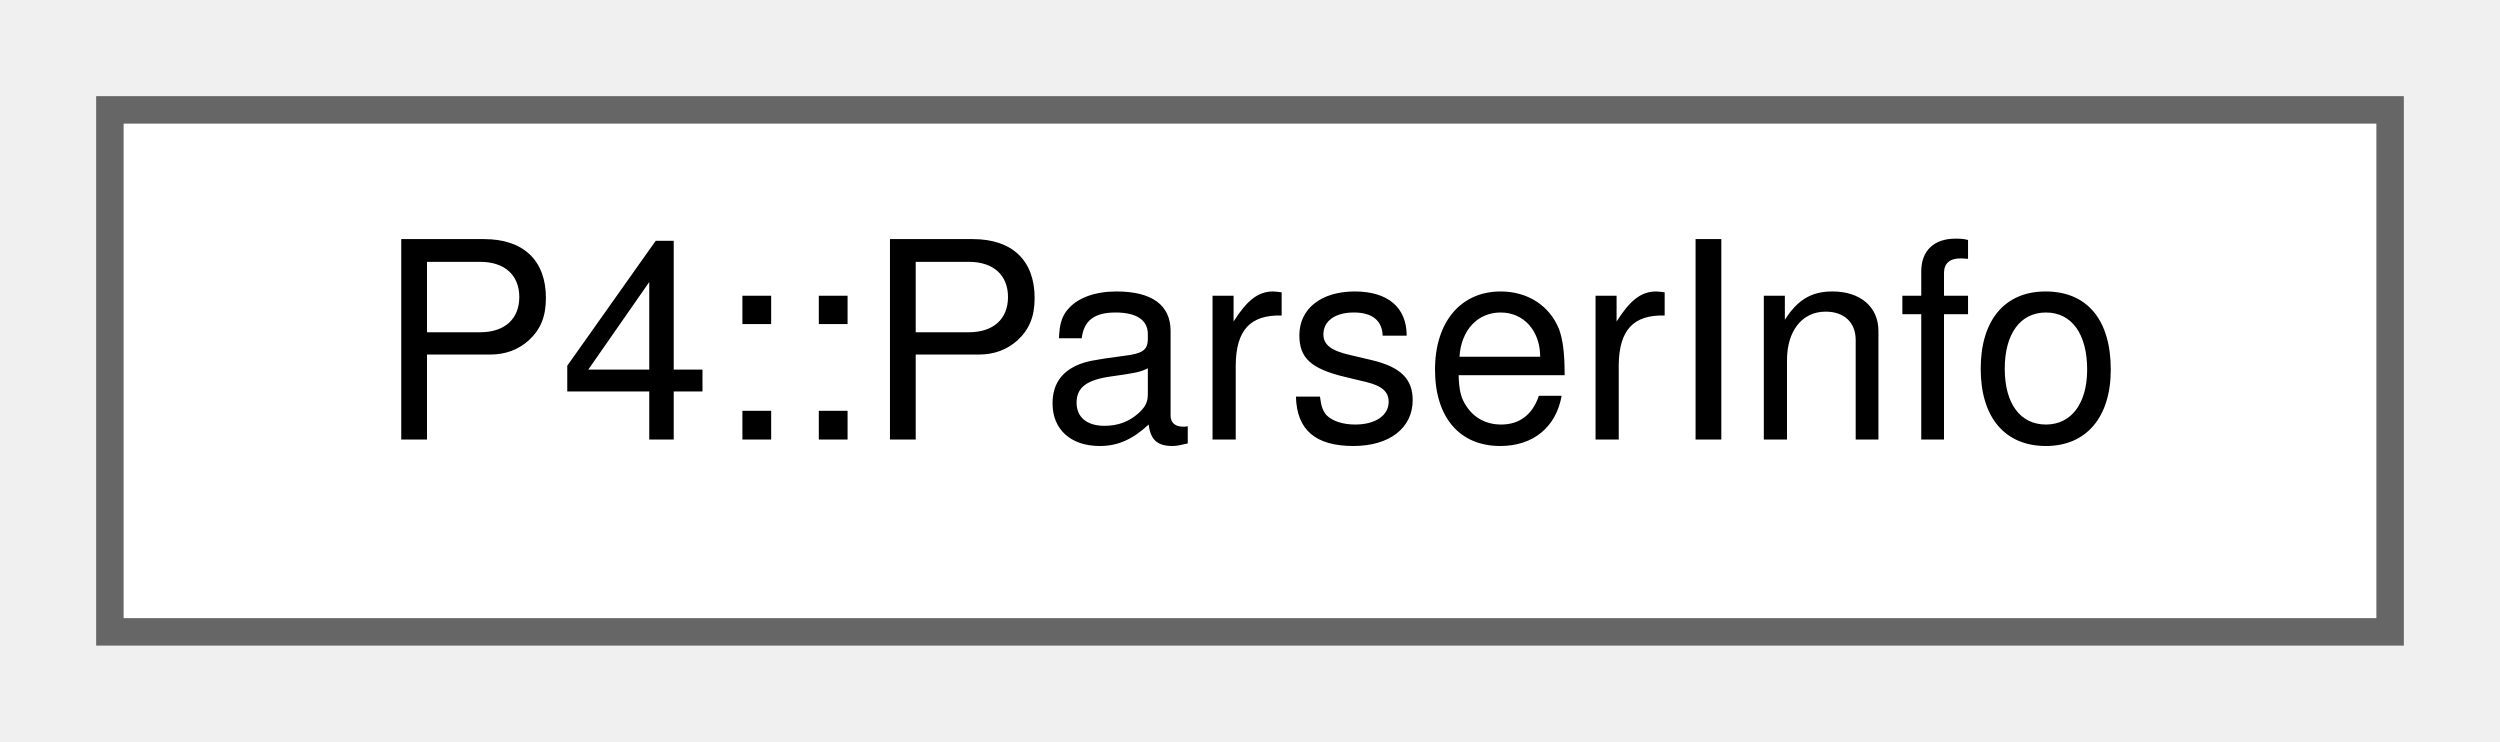
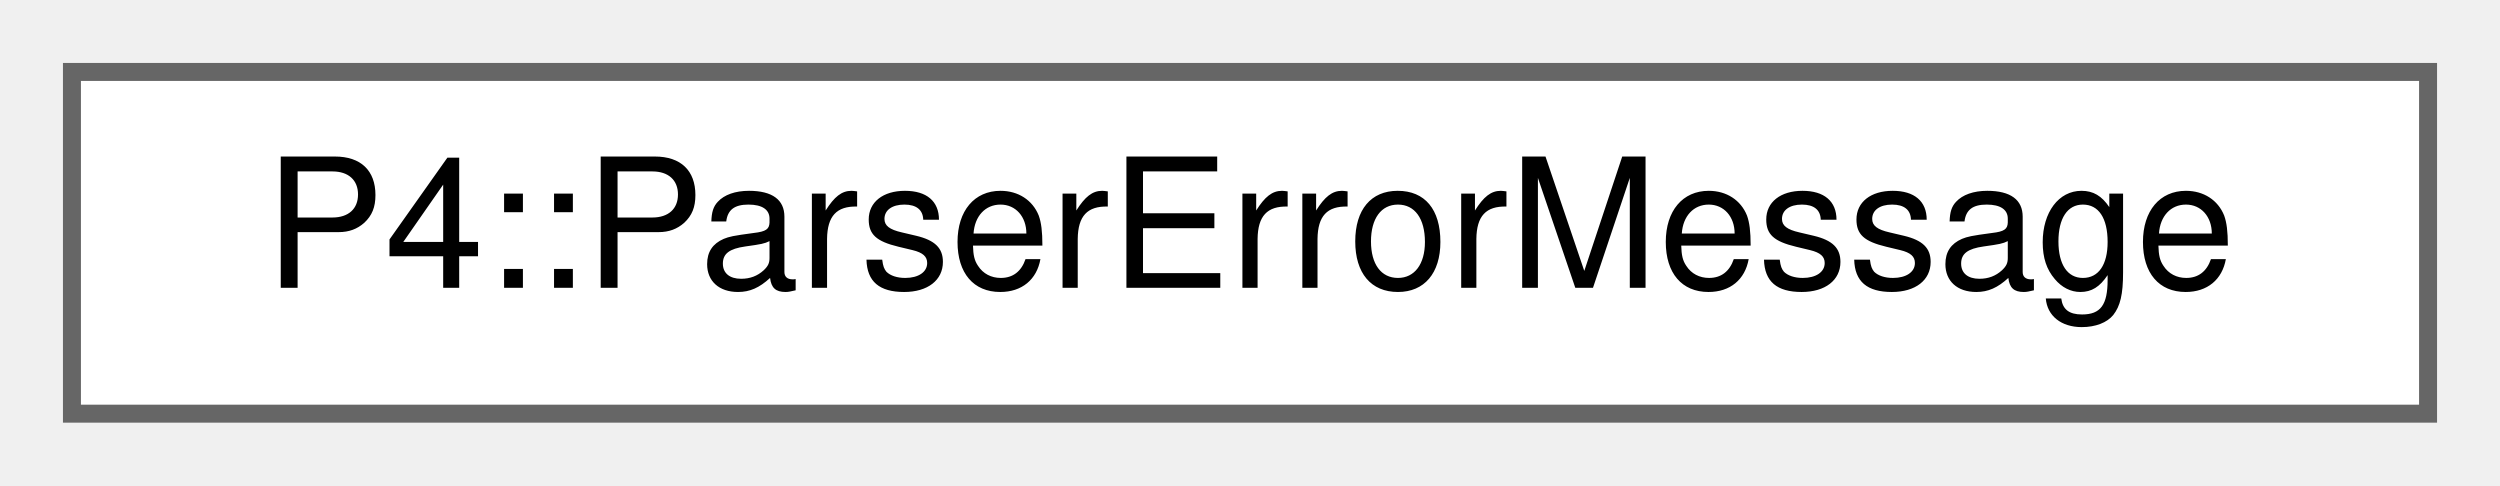
- <svg xmlns="http://www.w3.org/2000/svg" xmlns:xlink="http://www.w3.org/1999/xlink" width="91pt" height="27pt" viewBox="0.00 0.00 91.00 27.00">
+ <svg xmlns="http://www.w3.org/2000/svg" xmlns:xlink="http://www.w3.org/1999/xlink" width="139pt" height="27pt" viewBox="0.00 0.00 139.00 27.00">
  <g id="graph0" class="graph" transform="scale(1 1) rotate(0) translate(4 23)">
    <g id="Node000000" class="node">
      <g id="a_Node000000">
-         <a xlink:href="class_p4_1_1_parser_info.html" target="_top" xlink:title="Information produced for a parser by the symbolic evaluator.">
-           <polygon fill="white" stroke="#666666" points="83,-19 0,-19 0,0 83,0 83,-19" />
-           <text text-anchor="middle" x="41.5" y="-7" font-family="Helvetica,sans-Serif" font-size="10.00">P4::ParserInfo</text>
+         <a xlink:href="struct_p4_1_1_parser_error_message.html" target="_top" xlink:title=" ">
+           <polygon fill="white" stroke="#666666" points="131,-19 0,-19 0,0 131,0 131,-19" />
+           <text text-anchor="middle" x="65.5" y="-7" font-family="Helvetica,sans-Serif" font-size="10.00">P4::ParserErrorMessage</text>
        </a>
      </g>
    </g>
  </g>
</svg>
